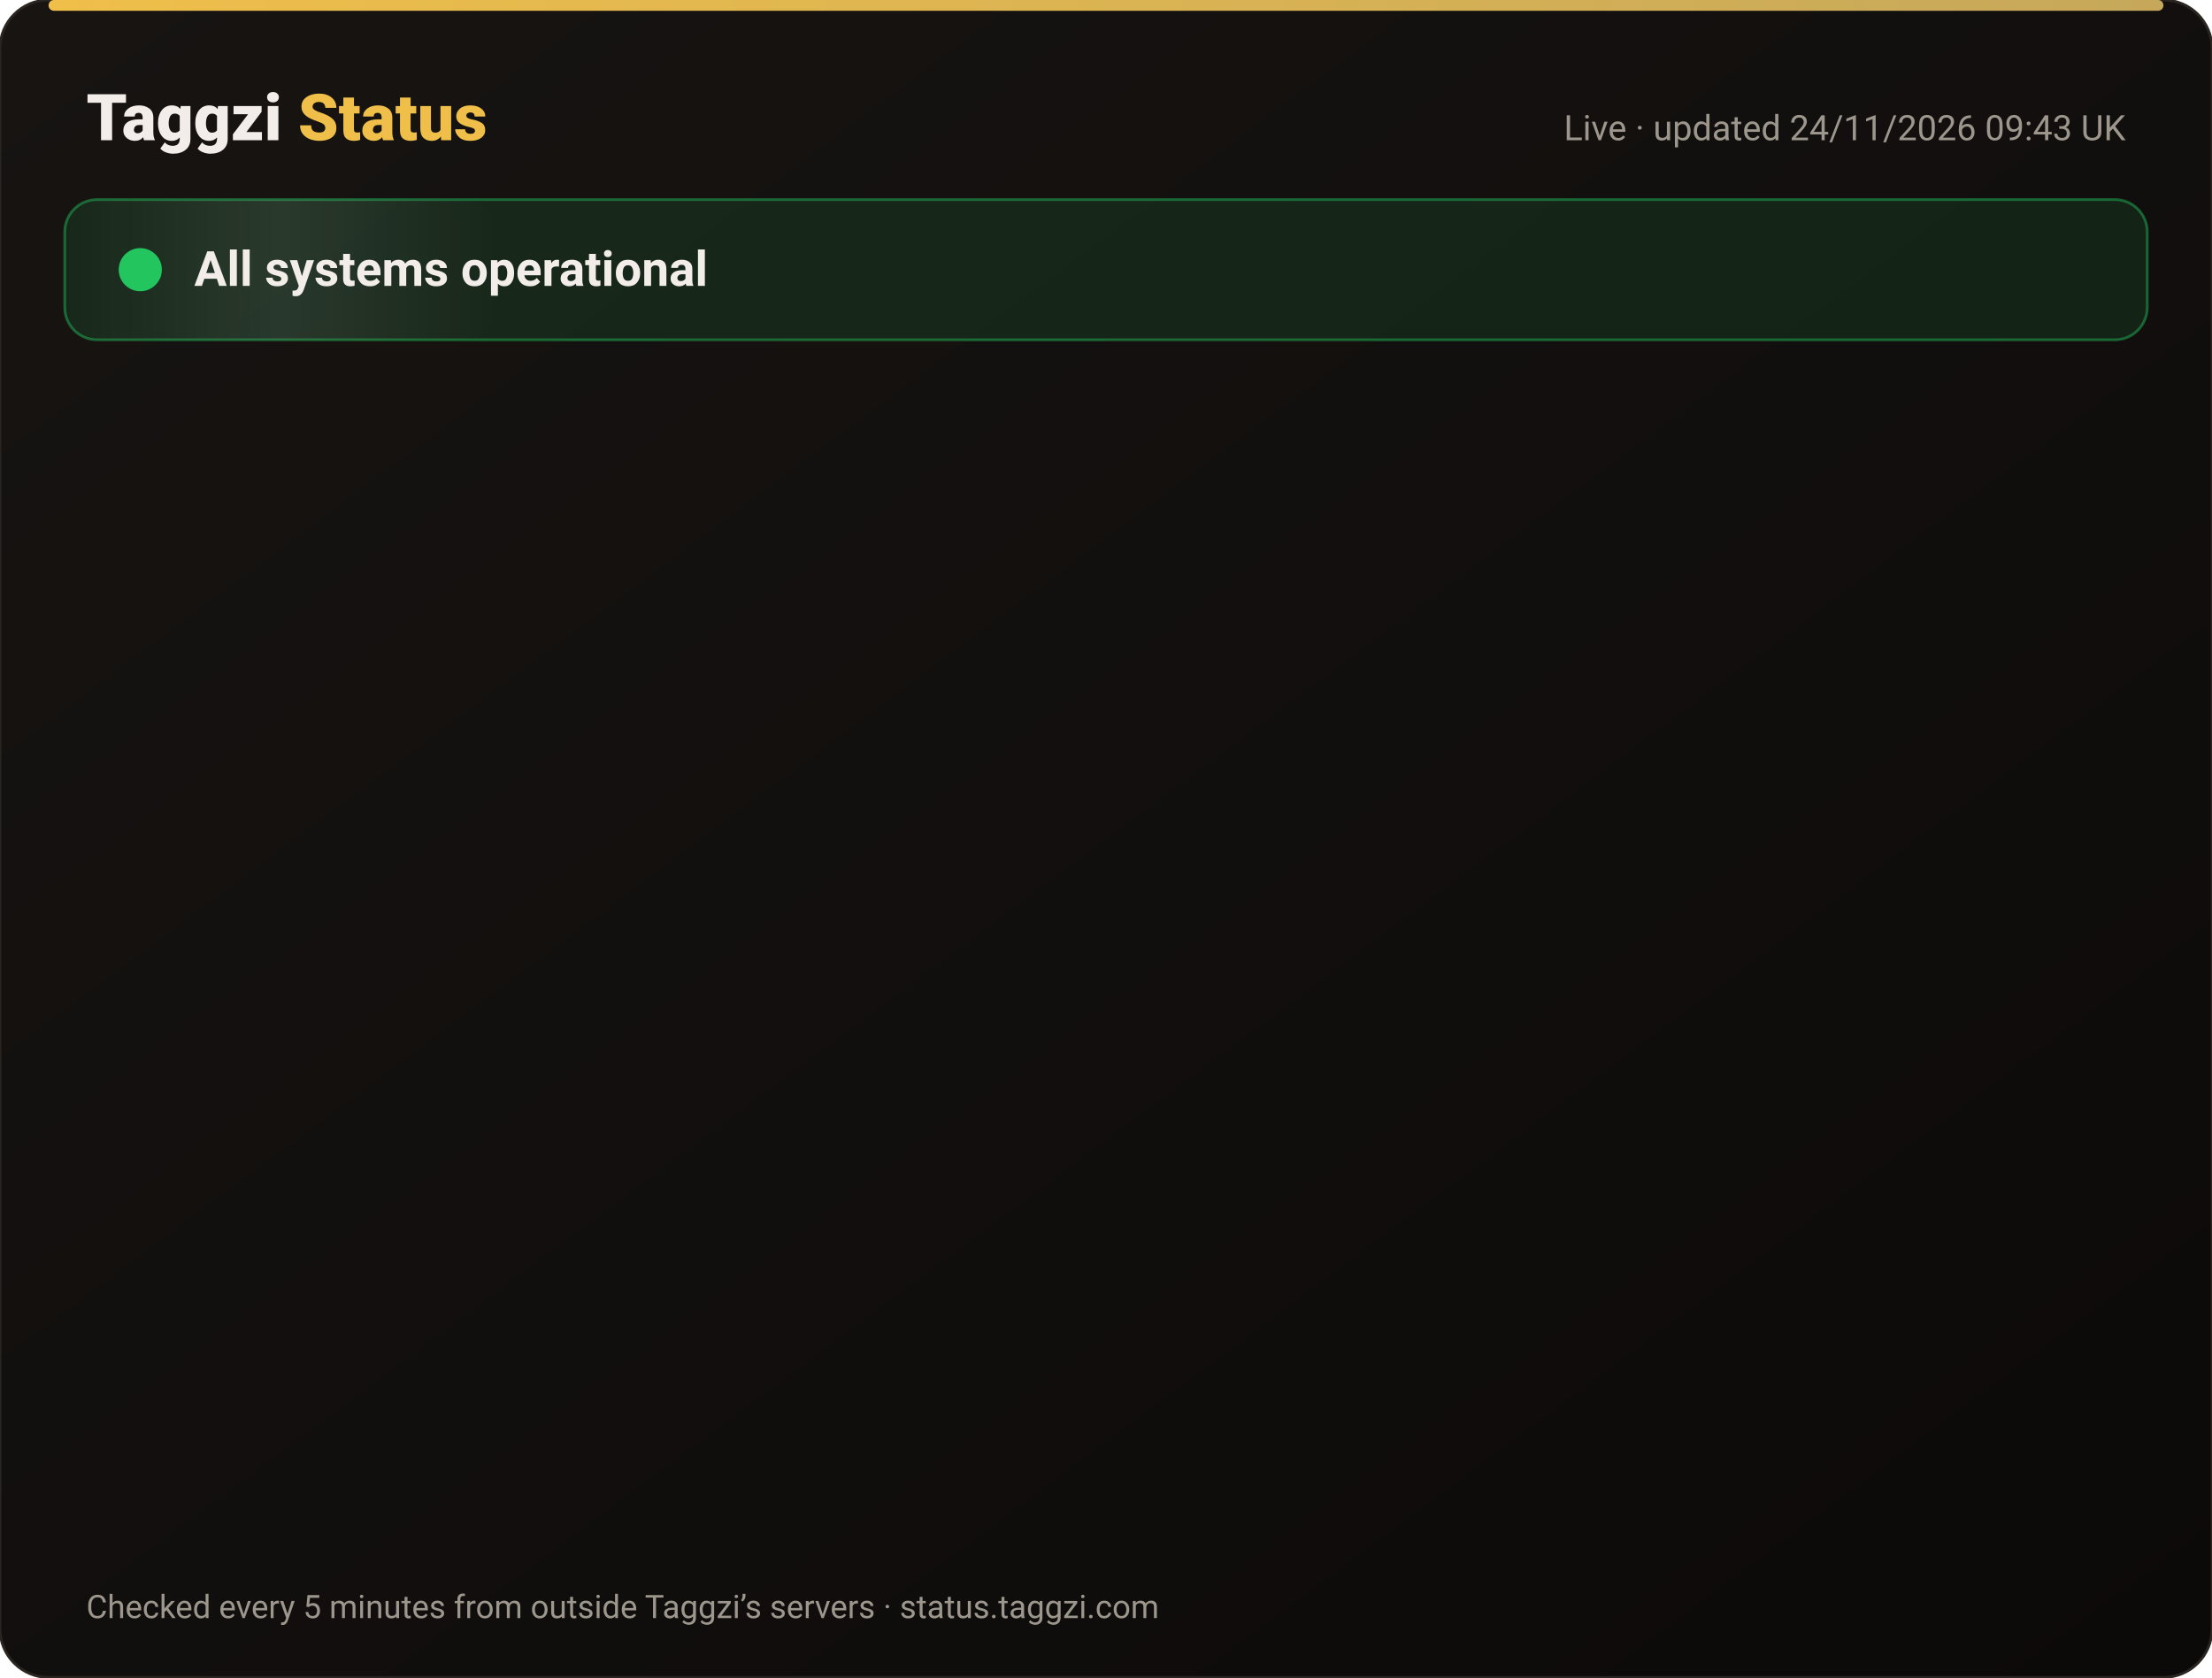
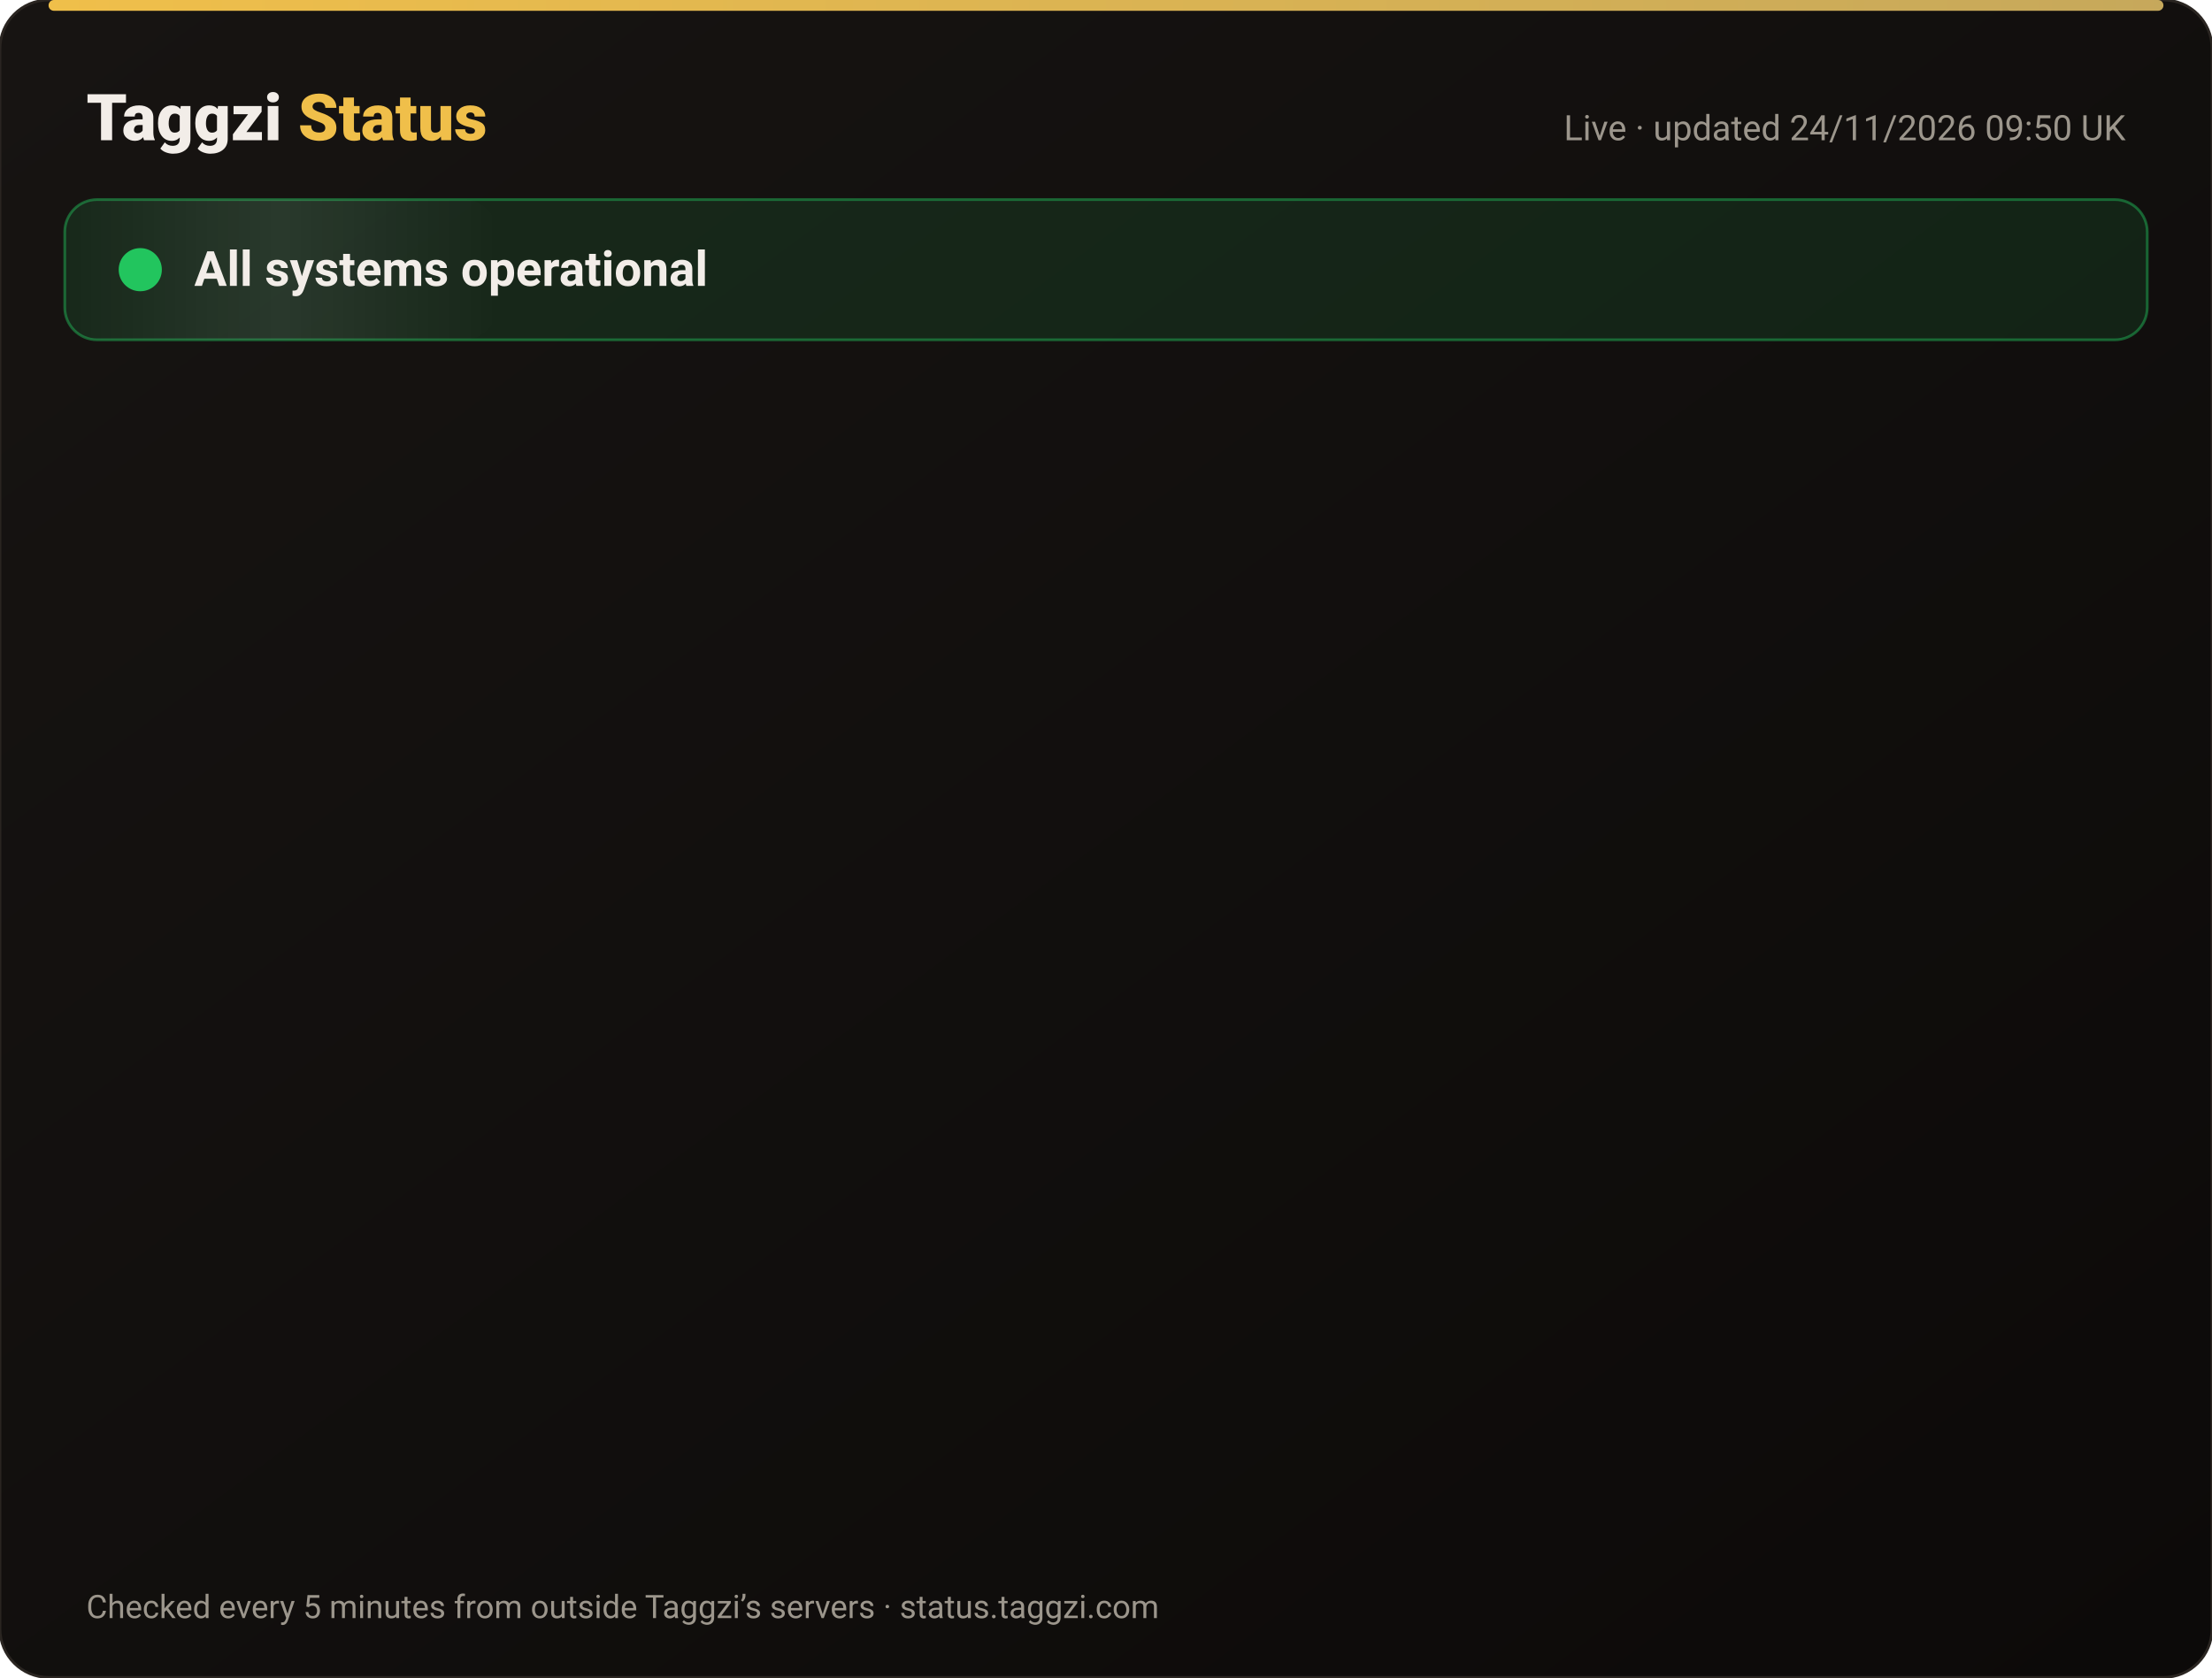
<svg xmlns="http://www.w3.org/2000/svg" width="820" height="622" viewBox="0 0 820 622" font-family="-apple-system,Segoe UI,Roboto,Helvetica,Arial,sans-serif">
  <defs>
    <linearGradient id="bg" x1="0" y1="0" x2="1" y2="1">
      <stop offset="0" stop-color="#171412" />
      <stop offset="1" stop-color="#0C0A09" />
    </linearGradient>
    <linearGradient id="gold" x1="0" x2="1">
      <stop offset="0" stop-color="#F0BF4A" />
      <stop offset="1" stop-color="#c6a85b" />
    </linearGradient>
    <linearGradient id="shine" x1="0" x2="1">
      <stop offset="0" stop-color="#fff" stop-opacity="0" />
      <stop offset=".5" stop-color="#fff" stop-opacity=".08" />
      <stop offset="1" stop-color="#fff" stop-opacity="0" />
    </linearGradient>
  </defs>
  <rect width="820" height="622" rx="18" fill="url(#bg)" stroke="#2a2521" />
  <rect x="18" y="0" width="784" height="4" rx="2" fill="url(#gold)" />
  <text x="32" y="52" font-size="24" font-weight="800" fill="#F2EDE8">Taggzi <tspan fill="#F0BF4A">Status</tspan>
  </text>
-   <text x="788" y="52" font-size="13" fill="#9C968C" text-anchor="end">Live · updated 24/11/2026 09:43 UK</text>
+   <text x="788" y="52" font-size="13" fill="#9C968C" text-anchor="end">Live · updated 24/11/2026 09:50 UK</text>
  <rect x="24" y="74" width="772" height="52" rx="12" fill="#22c55e" fill-opacity=".12" stroke="#22c55e" stroke-opacity=".45" />
  <rect x="24" y="74" width="160" height="52" rx="12" fill="url(#shine)">
    <animate attributeName="x" from="-160" to="820" dur="4s" repeatCount="indefinite" />
  </rect>
  <circle cx="52" cy="100" r="7" fill="#22c55e" />
  <circle cx="52" cy="100" r="7" fill="none" stroke="#22c55e" stroke-width="2">
    <animate attributeName="r" values="7;15;7" dur="2s" repeatCount="indefinite" />
    <animate attributeName="opacity" values=".9;0;.9" dur="2s" repeatCount="indefinite" />
  </circle>
  <text x="72" y="106" font-size="18" font-weight="700" fill="#F2EDE8">All systems operational</text>
  <g opacity="0">
    <animate attributeName="opacity" from="0" to="1" begin="0.00s" dur=".6s" fill="freeze" />
    <line x1="32" y1="188" x2="788" y2="188" stroke="#2a2521" />
    <circle cx="44" cy="166" r="6" fill="#22c55e">
      <animate attributeName="opacity" values="1;.45;1" dur="2.4s" begin="0.00s" repeatCount="indefinite" />
    </circle>
    <text x="62" y="171" font-size="15" font-weight="650" fill="#F2EDE8">Website</text>
    <text x="630" y="171" font-size="13" fill="#9C968C" text-anchor="end">99.98% uptime</text>
    <rect x="648" y="154" width="140" height="24" rx="12" fill="#22c55e" fill-opacity=".14" stroke="#22c55e" stroke-opacity=".5" />
    <text x="718" y="171" font-size="12" font-weight="700" fill="#22c55e" text-anchor="middle">Operational</text>
  </g>
  <g opacity="0">
    <animate attributeName="opacity" from="0" to="1" begin="0.15s" dur=".6s" fill="freeze" />
    <line x1="32" y1="234" x2="788" y2="234" stroke="#2a2521" />
    <circle cx="44" cy="212" r="6" fill="#22c55e">
      <animate attributeName="opacity" values="1;.45;1" dur="2.4s" begin="0.15s" repeatCount="indefinite" />
    </circle>
    <text x="62" y="217" font-size="15" font-weight="650" fill="#F2EDE8">Tag scans</text>
    <text x="630" y="217" font-size="13" fill="#9C968C" text-anchor="end">99.98% uptime</text>
    <rect x="648" y="200" width="140" height="24" rx="12" fill="#22c55e" fill-opacity=".14" stroke="#22c55e" stroke-opacity=".5" />
    <text x="718" y="217" font-size="12" font-weight="700" fill="#22c55e" text-anchor="middle">Operational</text>
  </g>
  <g opacity="0">
    <animate attributeName="opacity" from="0" to="1" begin="0.30s" dur=".6s" fill="freeze" />
    <line x1="32" y1="280" x2="788" y2="280" stroke="#2a2521" />
    <circle cx="44" cy="258" r="6" fill="#22c55e">
      <animate attributeName="opacity" values="1;.45;1" dur="2.4s" begin="0.30s" repeatCount="indefinite" />
    </circle>
    <text x="62" y="263" font-size="15" font-weight="650" fill="#F2EDE8">Manual tag lookup</text>
    <text x="630" y="263" font-size="13" fill="#9C968C" text-anchor="end">99.98% uptime</text>
    <rect x="648" y="246" width="140" height="24" rx="12" fill="#22c55e" fill-opacity=".14" stroke="#22c55e" stroke-opacity=".5" />
    <text x="718" y="263" font-size="12" font-weight="700" fill="#22c55e" text-anchor="middle">Operational</text>
  </g>
  <g opacity="0">
    <animate attributeName="opacity" from="0" to="1" begin="0.45s" dur=".6s" fill="freeze" />
    <line x1="32" y1="326" x2="788" y2="326" stroke="#2a2521" />
    <circle cx="44" cy="304" r="6" fill="#22c55e">
      <animate attributeName="opacity" values="1;.45;1" dur="2.4s" begin="0.45s" repeatCount="indefinite" />
    </circle>
    <text x="62" y="309" font-size="15" font-weight="650" fill="#F2EDE8">App &amp; login</text>
    <text x="630" y="309" font-size="13" fill="#9C968C" text-anchor="end">99.98% uptime</text>
    <rect x="648" y="292" width="140" height="24" rx="12" fill="#22c55e" fill-opacity=".14" stroke="#22c55e" stroke-opacity=".5" />
    <text x="718" y="309" font-size="12" font-weight="700" fill="#22c55e" text-anchor="middle">Operational</text>
  </g>
  <g opacity="0">
    <animate attributeName="opacity" from="0" to="1" begin="0.60s" dur=".6s" fill="freeze" />
    <line x1="32" y1="372" x2="788" y2="372" stroke="#2a2521" />
    <circle cx="44" cy="350" r="6" fill="#22c55e">
      <animate attributeName="opacity" values="1;.45;1" dur="2.4s" begin="0.60s" repeatCount="indefinite" />
    </circle>
    <text x="62" y="355" font-size="15" font-weight="650" fill="#F2EDE8">Community alerts</text>
    <text x="630" y="355" font-size="13" fill="#9C968C" text-anchor="end">99.98% uptime</text>
    <rect x="648" y="338" width="140" height="24" rx="12" fill="#22c55e" fill-opacity=".14" stroke="#22c55e" stroke-opacity=".5" />
    <text x="718" y="355" font-size="12" font-weight="700" fill="#22c55e" text-anchor="middle">Operational</text>
  </g>
  <g opacity="0">
    <animate attributeName="opacity" from="0" to="1" begin="0.75s" dur=".6s" fill="freeze" />
    <line x1="32" y1="418" x2="788" y2="418" stroke="#2a2521" />
    <circle cx="44" cy="396" r="6" fill="#22c55e">
      <animate attributeName="opacity" values="1;.45;1" dur="2.4s" begin="0.75s" repeatCount="indefinite" />
    </circle>
    <text x="62" y="401" font-size="15" font-weight="650" fill="#F2EDE8">Private calling</text>
    <text x="630" y="401" font-size="13" fill="#9C968C" text-anchor="end">99.98% uptime</text>
    <rect x="648" y="384" width="140" height="24" rx="12" fill="#22c55e" fill-opacity=".14" stroke="#22c55e" stroke-opacity=".5" />
    <text x="718" y="401" font-size="12" font-weight="700" fill="#22c55e" text-anchor="middle">Operational</text>
  </g>
  <g opacity="0">
    <animate attributeName="opacity" from="0" to="1" begin="0.90s" dur=".6s" fill="freeze" />
    <line x1="32" y1="464" x2="788" y2="464" stroke="#2a2521" />
    <circle cx="44" cy="442" r="6" fill="#22c55e">
      <animate attributeName="opacity" values="1;.45;1" dur="2.4s" begin="0.90s" repeatCount="indefinite" />
    </circle>
    <text x="62" y="447" font-size="15" font-weight="650" fill="#F2EDE8">Payments</text>
    <text x="630" y="447" font-size="13" fill="#9C968C" text-anchor="end">99.97% uptime</text>
    <rect x="648" y="430" width="140" height="24" rx="12" fill="#22c55e" fill-opacity=".14" stroke="#22c55e" stroke-opacity=".5" />
    <text x="718" y="447" font-size="12" font-weight="700" fill="#22c55e" text-anchor="middle">Operational</text>
  </g>
  <g opacity="0">
    <animate attributeName="opacity" from="0" to="1" begin="1.05s" dur=".6s" fill="freeze" />
    <line x1="32" y1="510" x2="788" y2="510" stroke="#2a2521" />
    <circle cx="44" cy="488" r="6" fill="#22c55e">
      <animate attributeName="opacity" values="1;.45;1" dur="2.4s" begin="1.05s" repeatCount="indefinite" />
    </circle>
    <text x="62" y="493" font-size="15" font-weight="650" fill="#F2EDE8">Email &amp; support</text>
    <text x="630" y="493" font-size="13" fill="#9C968C" text-anchor="end">99.98% uptime</text>
    <rect x="648" y="476" width="140" height="24" rx="12" fill="#22c55e" fill-opacity=".14" stroke="#22c55e" stroke-opacity=".5" />
    <text x="718" y="493" font-size="12" font-weight="700" fill="#22c55e" text-anchor="middle">Operational</text>
  </g>
  <g opacity="0">
    <animate attributeName="opacity" from="0" to="1" begin="1.20s" dur=".6s" fill="freeze" />
    <line x1="32" y1="556" x2="788" y2="556" stroke="#2a2521" />
    <circle cx="44" cy="534" r="6" fill="#22c55e">
      <animate attributeName="opacity" values="1;.45;1" dur="2.4s" begin="1.20s" repeatCount="indefinite" />
    </circle>
    <text x="62" y="539" font-size="15" font-weight="650" fill="#F2EDE8">Secure connection (SSL)</text>
    <text x="630" y="539" font-size="13" fill="#9C968C" text-anchor="end">100.00% uptime</text>
    <rect x="648" y="522" width="140" height="24" rx="12" fill="#22c55e" fill-opacity=".14" stroke="#22c55e" stroke-opacity=".5" />
    <text x="718" y="539" font-size="12" font-weight="700" fill="#22c55e" text-anchor="middle">Operational</text>
  </g>
  <text x="32" y="600" font-size="12" fill="#9C968C">Checked every 5 minutes from outside Taggzi’s servers · status.taggzi.com</text>
</svg>
